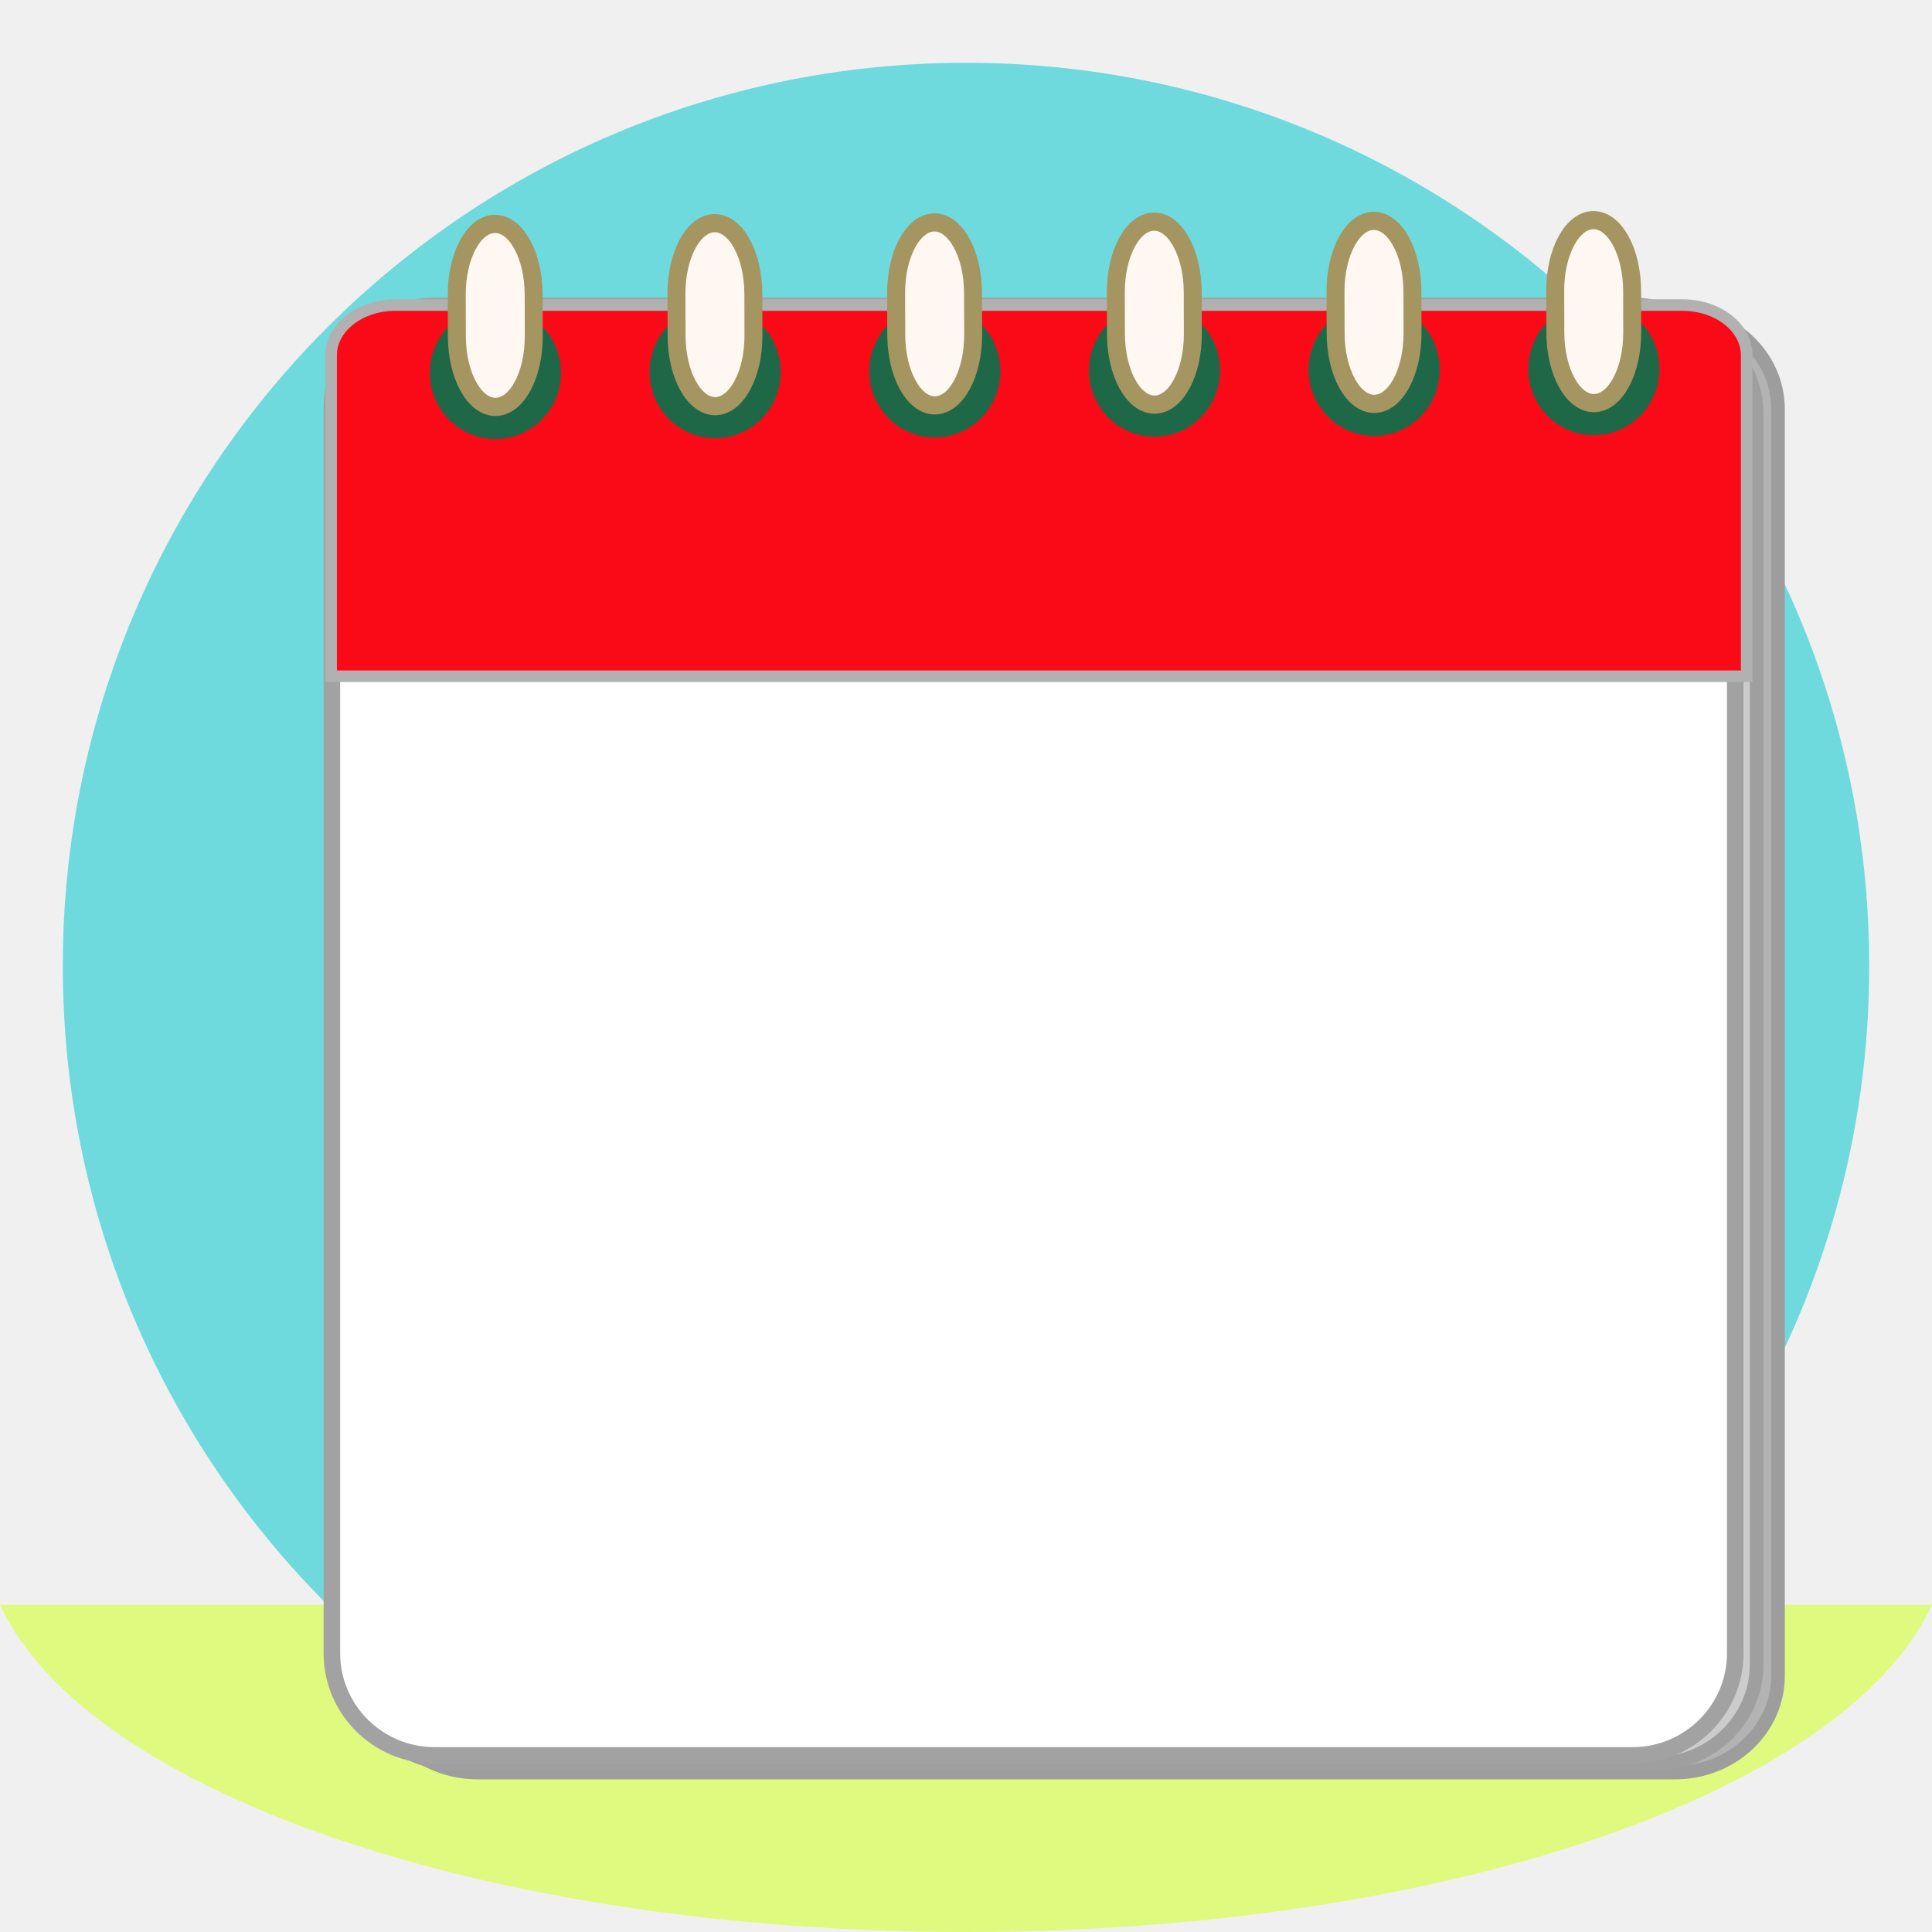
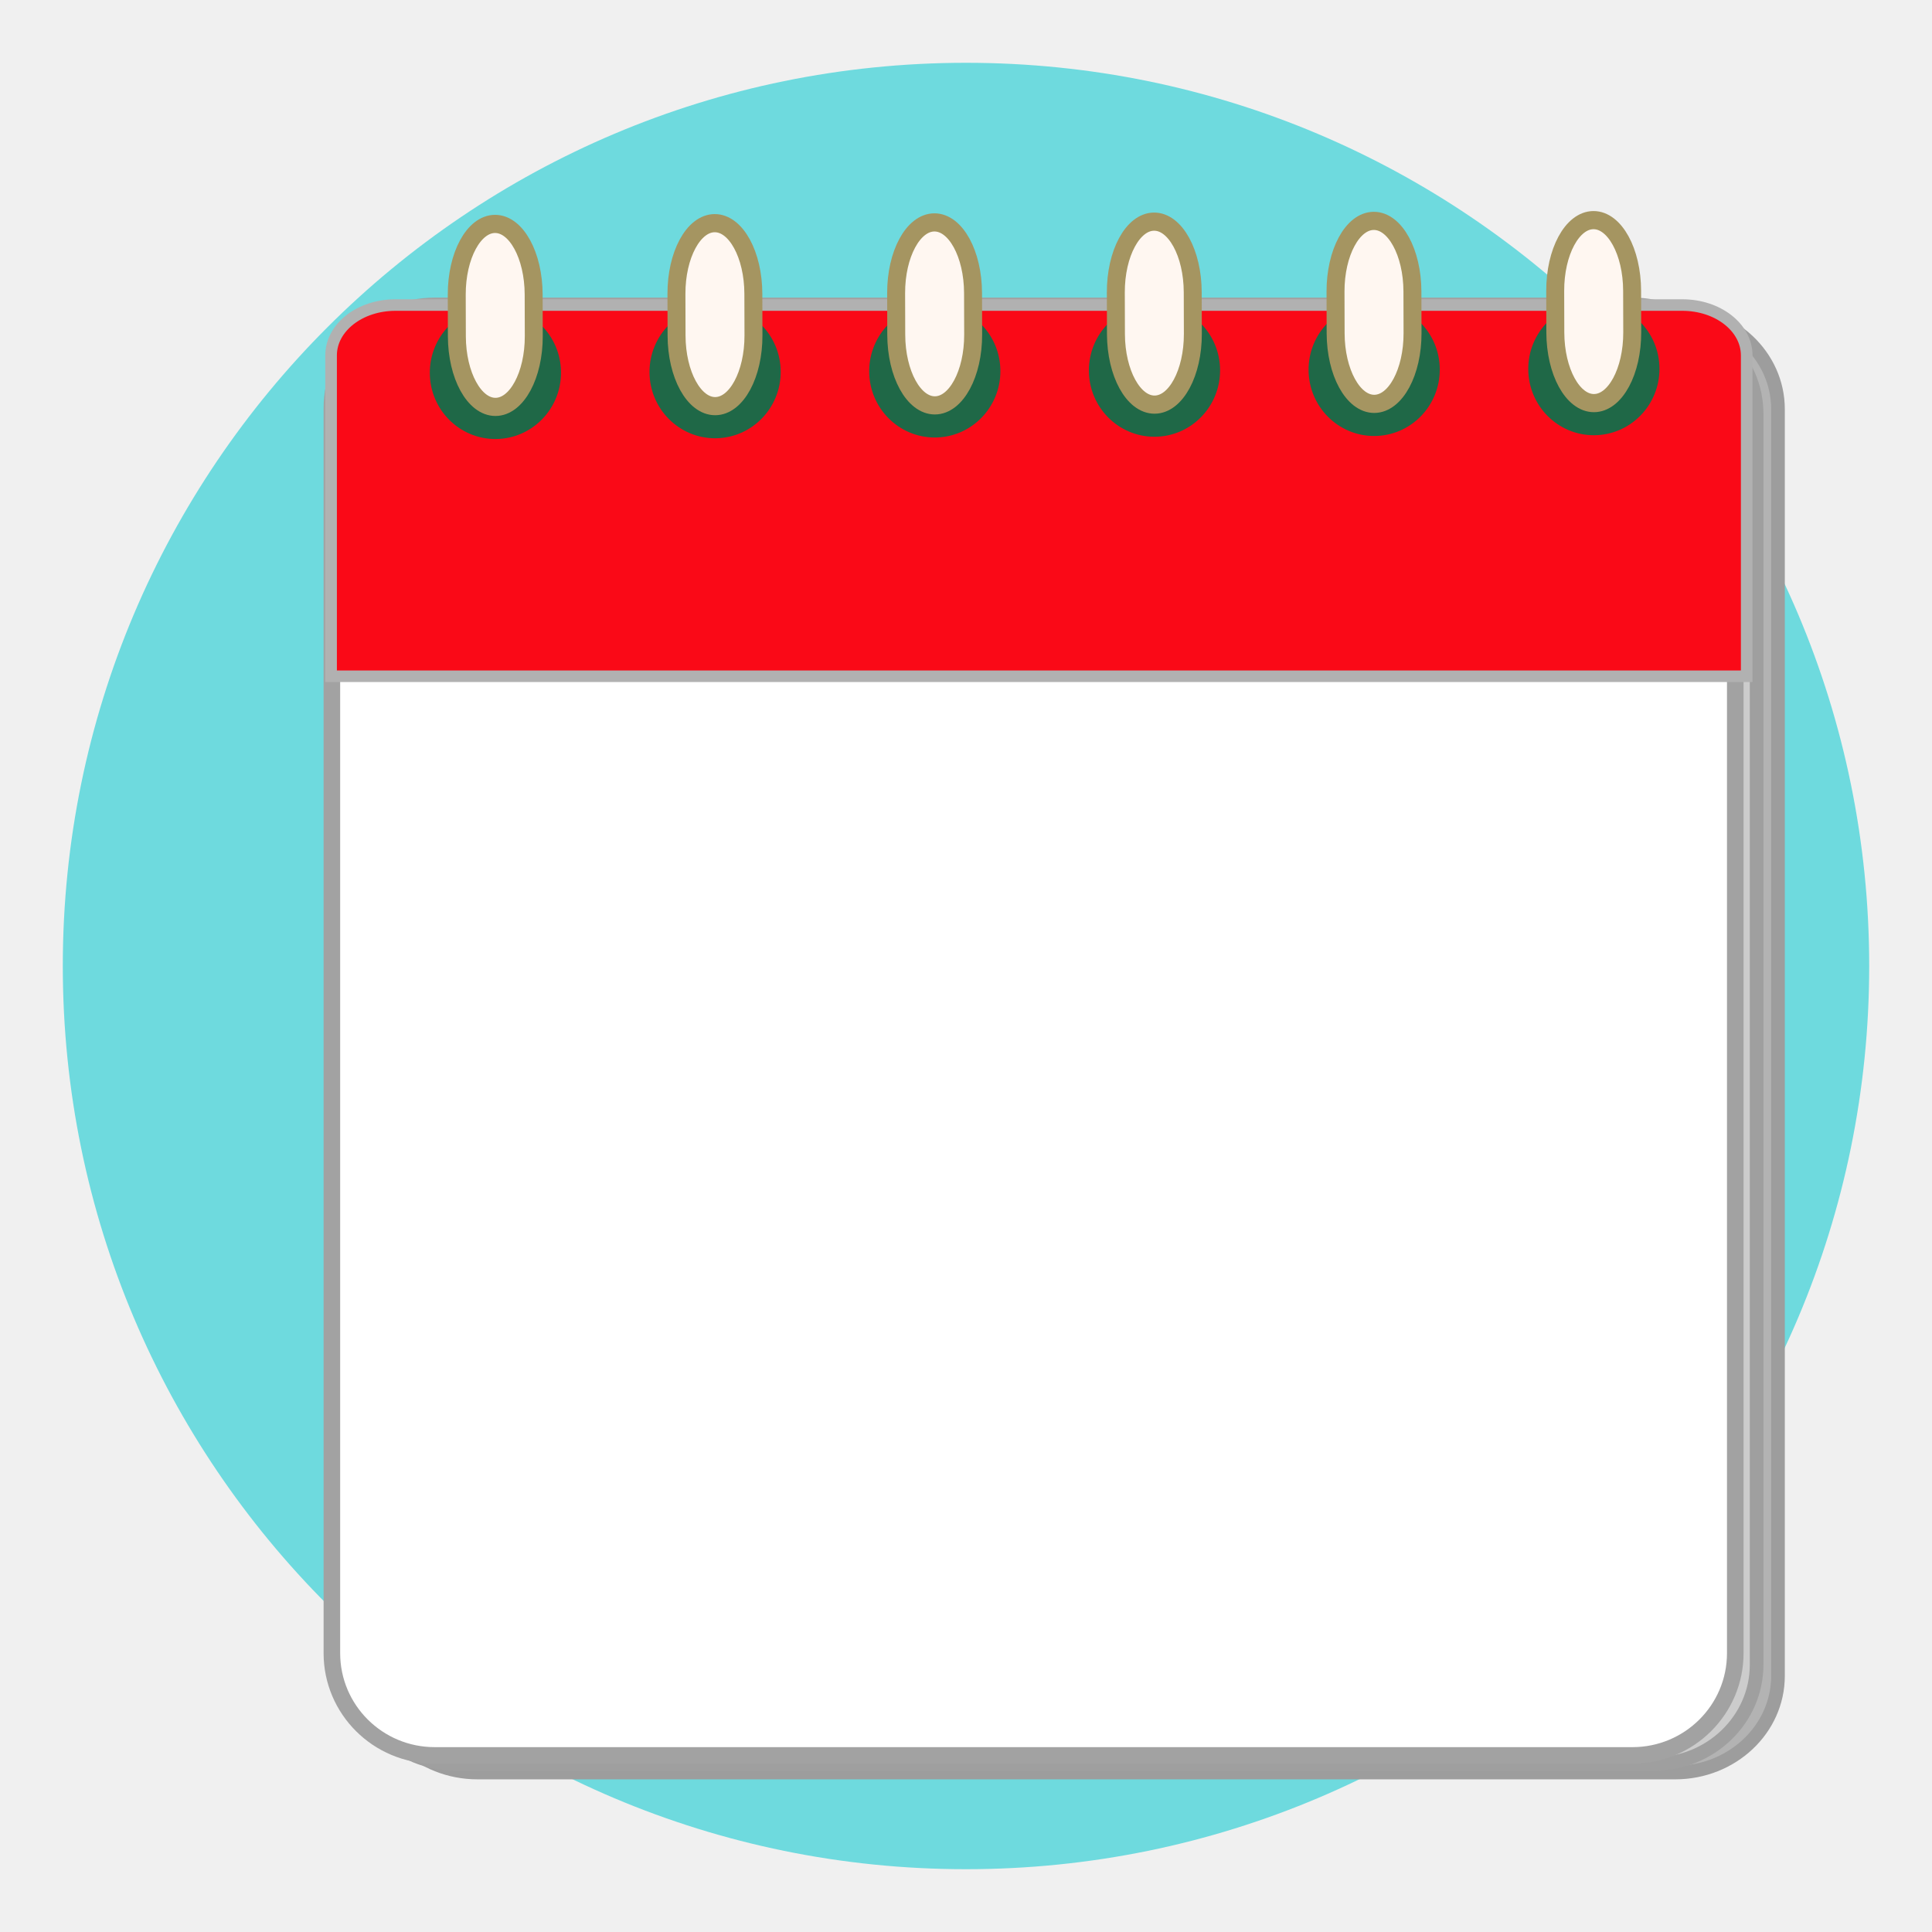
<svg xmlns="http://www.w3.org/2000/svg" xmlns:xlink="http://www.w3.org/1999/xlink" width="100" height="100" viewBox="0 0 26.458 26.458" version="1.1" id="svg2787">
  <defs id="defs2784">
    <linearGradient xlink:href="#linearGradient29522" id="linearGradient31309" gradientUnits="userSpaceOnUse" gradientTransform="matrix(0.7932409,-0.6089079,0.7932409,0.6089079,4.892518,-8.867114)" x1="14.228" y1="-29.19" x2="3.659" y2="-18.62" />
    <linearGradient id="linearGradient29522">
      <stop style="stop-color:#d4a125;stop-opacity:1;" offset="0" id="stop29518" />
      <stop style="stop-color:#edd495;stop-opacity:1;" offset="1" id="stop29520" />
    </linearGradient>
    <linearGradient xlink:href="#linearGradient29522" id="linearGradient31385" gradientUnits="userSpaceOnUse" gradientTransform="matrix(-0.7932409,-0.6089079,-0.7932409,0.6089079,5.107999,-8.867114)" x1="14.228" y1="-29.19" x2="3.659" y2="-18.62" />
    <linearGradient xlink:href="#linearGradient29522" id="linearGradient29605" gradientUnits="userSpaceOnUse" gradientTransform="matrix(0.8001375,-0.6190755,0.8001375,0.6190755,17.50946,-0.3688092)" x1="14.228" y1="-29.19" x2="3.659" y2="-18.62" />
  </defs>
  <g id="layer1">
    <g id="g117847" transform="translate(-85.68201,-18.42902)">
      <path id="rect29651" style="fill:#b89644;fill-opacity:1;fill-rule:evenodd;stroke-width:0.253" d="m -35.605,27.319 c -0.493,-1e-6 -0.985,0.145 -1.362,0.435 l -11.147,8.557 h 0.002 V 52.708 h 25.015 V 36.311 h 0.002 L -34.243,27.754 c -0.377,-0.29 -0.87,-0.435 -1.363,-0.435 z" />
      <rect style="mix-blend-mode:multiply;fill:#ddd3d3;fill-opacity:1;fill-rule:evenodd;stroke-width:0.259" id="rect31549-1" width="22.808" height="19.408" x="-46.973" y="31.063" />
      <rect style="fill:#ffffff;fill-rule:evenodd;stroke-width:0.265" id="rect31549" width="22.101" height="20.893" x="-46.656" y="31.253" />
      <text xml:space="preserve" style="font-style:normal;font-weight:normal;font-size:15.525px;line-height:1.25;font-family:sans-serif;fill:#000000;fill-opacity:1;stroke:none;stroke-width:0.243" x="-31.271" y="52.283" id="text33454" transform="matrix(0.9981024,0.2998089,-0.2238531,0.9346605,0,0)">
        <tspan id="tspan33452" style="font-style:normal;font-variant:normal;font-weight:bold;font-stretch:normal;font-size:15.525px;font-family:Amiri;-inkscape-font-specification:'Amiri Bold';fill:#ff2e2e;fill-opacity:1;stroke-width:0.243" x="-31.271" y="52.283">@</tspan>
      </text>
      <path id="path31562" style="mix-blend-mode:normal;fill:#c5a761;fill-opacity:1;stroke:#000000;stroke-width:0;stroke-linecap:butt;stroke-linejoin:miter;stroke-dasharray:none;stroke-opacity:1" d="m -24.548,36.496 -11.088,7.975 -11.019,-7.925 v 2.948 l 9.954,8.797 h 1.995 l -0.003,-0.05 h 0.208 l 9.953,-8.798 z" />
      <g id="g31560" transform="matrix(1,0,0,0.991651,-40.60526,66.98862)">
        <g id="g31553">
          <path id="rect29033-76-4" style="fill:url(#linearGradient31309);fill-opacity:1;fill-rule:evenodd;stroke-width:0.295" d="m -7.509,-30.936 v 16.535 c 0.453,10e-7 0.906,-0.133 1.253,-0.399 l 10.25,-7.868 -10.25,-7.868 c -0.347,-0.266 -0.8,-0.399 -1.253,-0.399 z" />
          <path id="rect29033-76-4-0" style="fill:url(#linearGradient31385);fill-opacity:1;fill-rule:evenodd;stroke-width:0.295" d="m 17.51,-30.936 v 16.535 c -0.453,10e-7 -0.906,-0.133 -1.253,-0.399 L 6.007,-22.668 16.257,-30.537 c 0.347,-0.266 0.8,-0.399 1.253,-0.399 z" />
        </g>
        <path id="rect29033-76-0" style="fill:#b89644;fill-opacity:1;fill-rule:evenodd;stroke-width:0.319" d="m 5,-23.668 c -0.473,-1e-6 -0.945,0.149 -1.307,0.448 l -10.696,8.82 H 17.003 L 6.307,-23.221 C 5.945,-23.519 5.473,-23.668 5,-23.668 Z" />
        <path id="rect29033-76" style="fill:url(#linearGradient29605);fill-opacity:1;fill-rule:evenodd;stroke-width:0.299" d="m 5,-22.806 c -0.457,-1e-6 -0.913,0.135 -1.264,0.406 l -10.339,8 H 16.603 L 6.264,-22.4 c -0.35,-0.271 -0.807,-0.406 -1.264,-0.406 z" />
      </g>
    </g>
    <circle style="fill:#6edade;fill-opacity:1;fill-rule:evenodd;stroke-width:0.265" id="path19668" cx="13.229" cy="13.229" r="12.369" />
-     <path style="fill:#e0fa7f;fill-opacity:1;fill-rule:evenodd;stroke-width:0.449" d="M 3.1666667e-7,21.976 A 13.464,5.496 0 0 0 13.229,26.458 13.464,5.496 0 0 0 26.458,21.976 Z" id="path79810" />
    <g id="g29854" transform="matrix(1.213623,0,0,1.206593,-1.267068,-2.250061)">
      <rect style="fill:#b3b3b3;fill-opacity:1;stroke:#9d9d9d;stroke-width:0.154;stroke-linecap:square;stroke-miterlimit:8;stroke-dasharray:none;stroke-opacity:1;paint-order:fill markers stroke;stop-color:#000000" id="rect10449" width="15.835" height="16.571" x="5.272" y="5.412" rx="1.16" ry="1.097" />
      <rect style="fill:#cccccc;fill-opacity:1;stroke:#9f9f9f;stroke-width:0.154;stroke-linecap:square;stroke-miterlimit:8;stroke-dasharray:none;stroke-opacity:1;paint-order:fill markers stroke;stop-color:#000000" id="rect10449-7" width="15.836" height="16.452" x="5.03" y="-21.886" rx="1.16" ry="1.128" transform="scale(1,-1)" />
      <rect style="fill:#ffffff;fill-opacity:1;stroke:#a2a2a2;stroke-width:0.187;stroke-linecap:square;stroke-miterlimit:8;stroke-dasharray:none;stroke-opacity:1;paint-order:fill markers stroke;stop-color:#000000" id="rect10449-7-0" width="15.836" height="16.452" x="4.789" y="-21.788" rx="1.16" ry="1.16" transform="scale(1,-1)" />
      <path id="rect10449-7-0-1" style="fill:#fa0917;fill-opacity:1;stroke:#b1b1b1;stroke-width:0.131;stroke-linecap:square;stroke-miterlimit:8;stroke-dasharray:none;stroke-opacity:1;paint-order:fill markers stroke;stop-color:#000000" d="m 5.507,5.327 c -0.403,0 -0.727,0.255 -0.727,0.572 V 9.54 H 20.754 V 5.899 c 0,-0.317 -0.324,-0.572 -0.727,-0.572 z" />
      <g id="g10343" transform="matrix(0.79176,0,0,0.8750539,2.599991,1.770594)" style="stroke-width:1.161">
        <g id="g45070" transform="matrix(0.00175636,0.5593553,-0.6079074,0.00190881,30.3903,1.470333)" style="stroke-width:1.59">
          <circle style="fill:#1f6847;fill-opacity:1;fill-rule:evenodd;stroke-width:0.523" id="path39952" cx="6.064" cy="15.875" r="1.538" />
          <rect style="fill:#fff7f1;fill-opacity:1;fill-rule:evenodd;stroke:#a59561;stroke-width:0.421;stroke-dasharray:none;stroke-opacity:1" id="rect36147" width="4.243" height="1.803" x="2.614" y="14.973" rx="1.639" ry="1.365" />
        </g>
        <g id="g45070-3" transform="matrix(0.00175636,0.5593553,-0.6079074,0.00190881,27.25927,1.480164)" style="stroke-width:1.59">
          <circle style="fill:#1f6847;fill-opacity:1;fill-rule:evenodd;stroke-width:0.523" id="path39952-3" cx="6.064" cy="15.875" r="1.538" />
          <rect style="fill:#fff7f1;fill-opacity:1;fill-rule:evenodd;stroke:#a59561;stroke-width:0.421;stroke-dasharray:none;stroke-opacity:1" id="rect36147-1" width="4.243" height="1.803" x="2.614" y="14.973" rx="1.639" ry="1.365" />
        </g>
        <g id="g45070-4" transform="matrix(0.00175636,0.5593553,-0.6079074,0.00190881,24.12825,1.489996)" style="stroke-width:1.59">
          <circle style="fill:#1f6847;fill-opacity:1;fill-rule:evenodd;stroke-width:0.523" id="path39952-6" cx="6.064" cy="15.875" r="1.538" />
          <rect style="fill:#fff7f1;fill-opacity:1;fill-rule:evenodd;stroke:#a59561;stroke-width:0.421;stroke-dasharray:none;stroke-opacity:1" id="rect36147-18" width="4.243" height="1.803" x="2.614" y="14.973" rx="1.639" ry="1.365" />
        </g>
        <g id="g45070-0" transform="matrix(0.00175636,0.5593553,-0.6079074,0.00190881,20.99722,1.499827)" style="stroke-width:1.59">
          <circle style="fill:#1f6847;fill-opacity:1;fill-rule:evenodd;stroke-width:0.523" id="path39952-32" cx="6.064" cy="15.875" r="1.538" />
          <rect style="fill:#fff7f1;fill-opacity:1;fill-rule:evenodd;stroke:#a59561;stroke-width:0.421;stroke-dasharray:none;stroke-opacity:1" id="rect36147-6" width="4.243" height="1.803" x="2.614" y="14.973" rx="1.639" ry="1.365" />
        </g>
        <g id="g45070-8" transform="matrix(0.00175636,0.5593553,-0.6079074,0.00190881,17.8662,1.509659)" style="stroke-width:1.59">
          <circle style="fill:#1f6847;fill-opacity:1;fill-rule:evenodd;stroke-width:0.523" id="path39952-65" cx="6.064" cy="15.875" r="1.538" />
          <rect style="fill:#fff7f1;fill-opacity:1;fill-rule:evenodd;stroke:#a59561;stroke-width:0.421;stroke-dasharray:none;stroke-opacity:1" id="rect36147-8" width="4.243" height="1.803" x="2.614" y="14.973" rx="1.639" ry="1.365" />
        </g>
        <g id="g45070-2" transform="matrix(0.00175636,0.5593553,-0.6079074,0.00190881,14.73517,1.519489)" style="stroke-width:1.59">
          <circle style="fill:#1f6847;fill-opacity:1;fill-rule:evenodd;stroke-width:0.523" id="path39952-8" cx="6.064" cy="15.875" r="1.538" />
          <rect style="fill:#fff7f1;fill-opacity:1;fill-rule:evenodd;stroke:#a59561;stroke-width:0.421;stroke-dasharray:none;stroke-opacity:1" id="rect36147-9" width="4.243" height="1.803" x="2.614" y="14.973" rx="1.639" ry="1.365" />
        </g>
      </g>
    </g>
  </g>
</svg>
